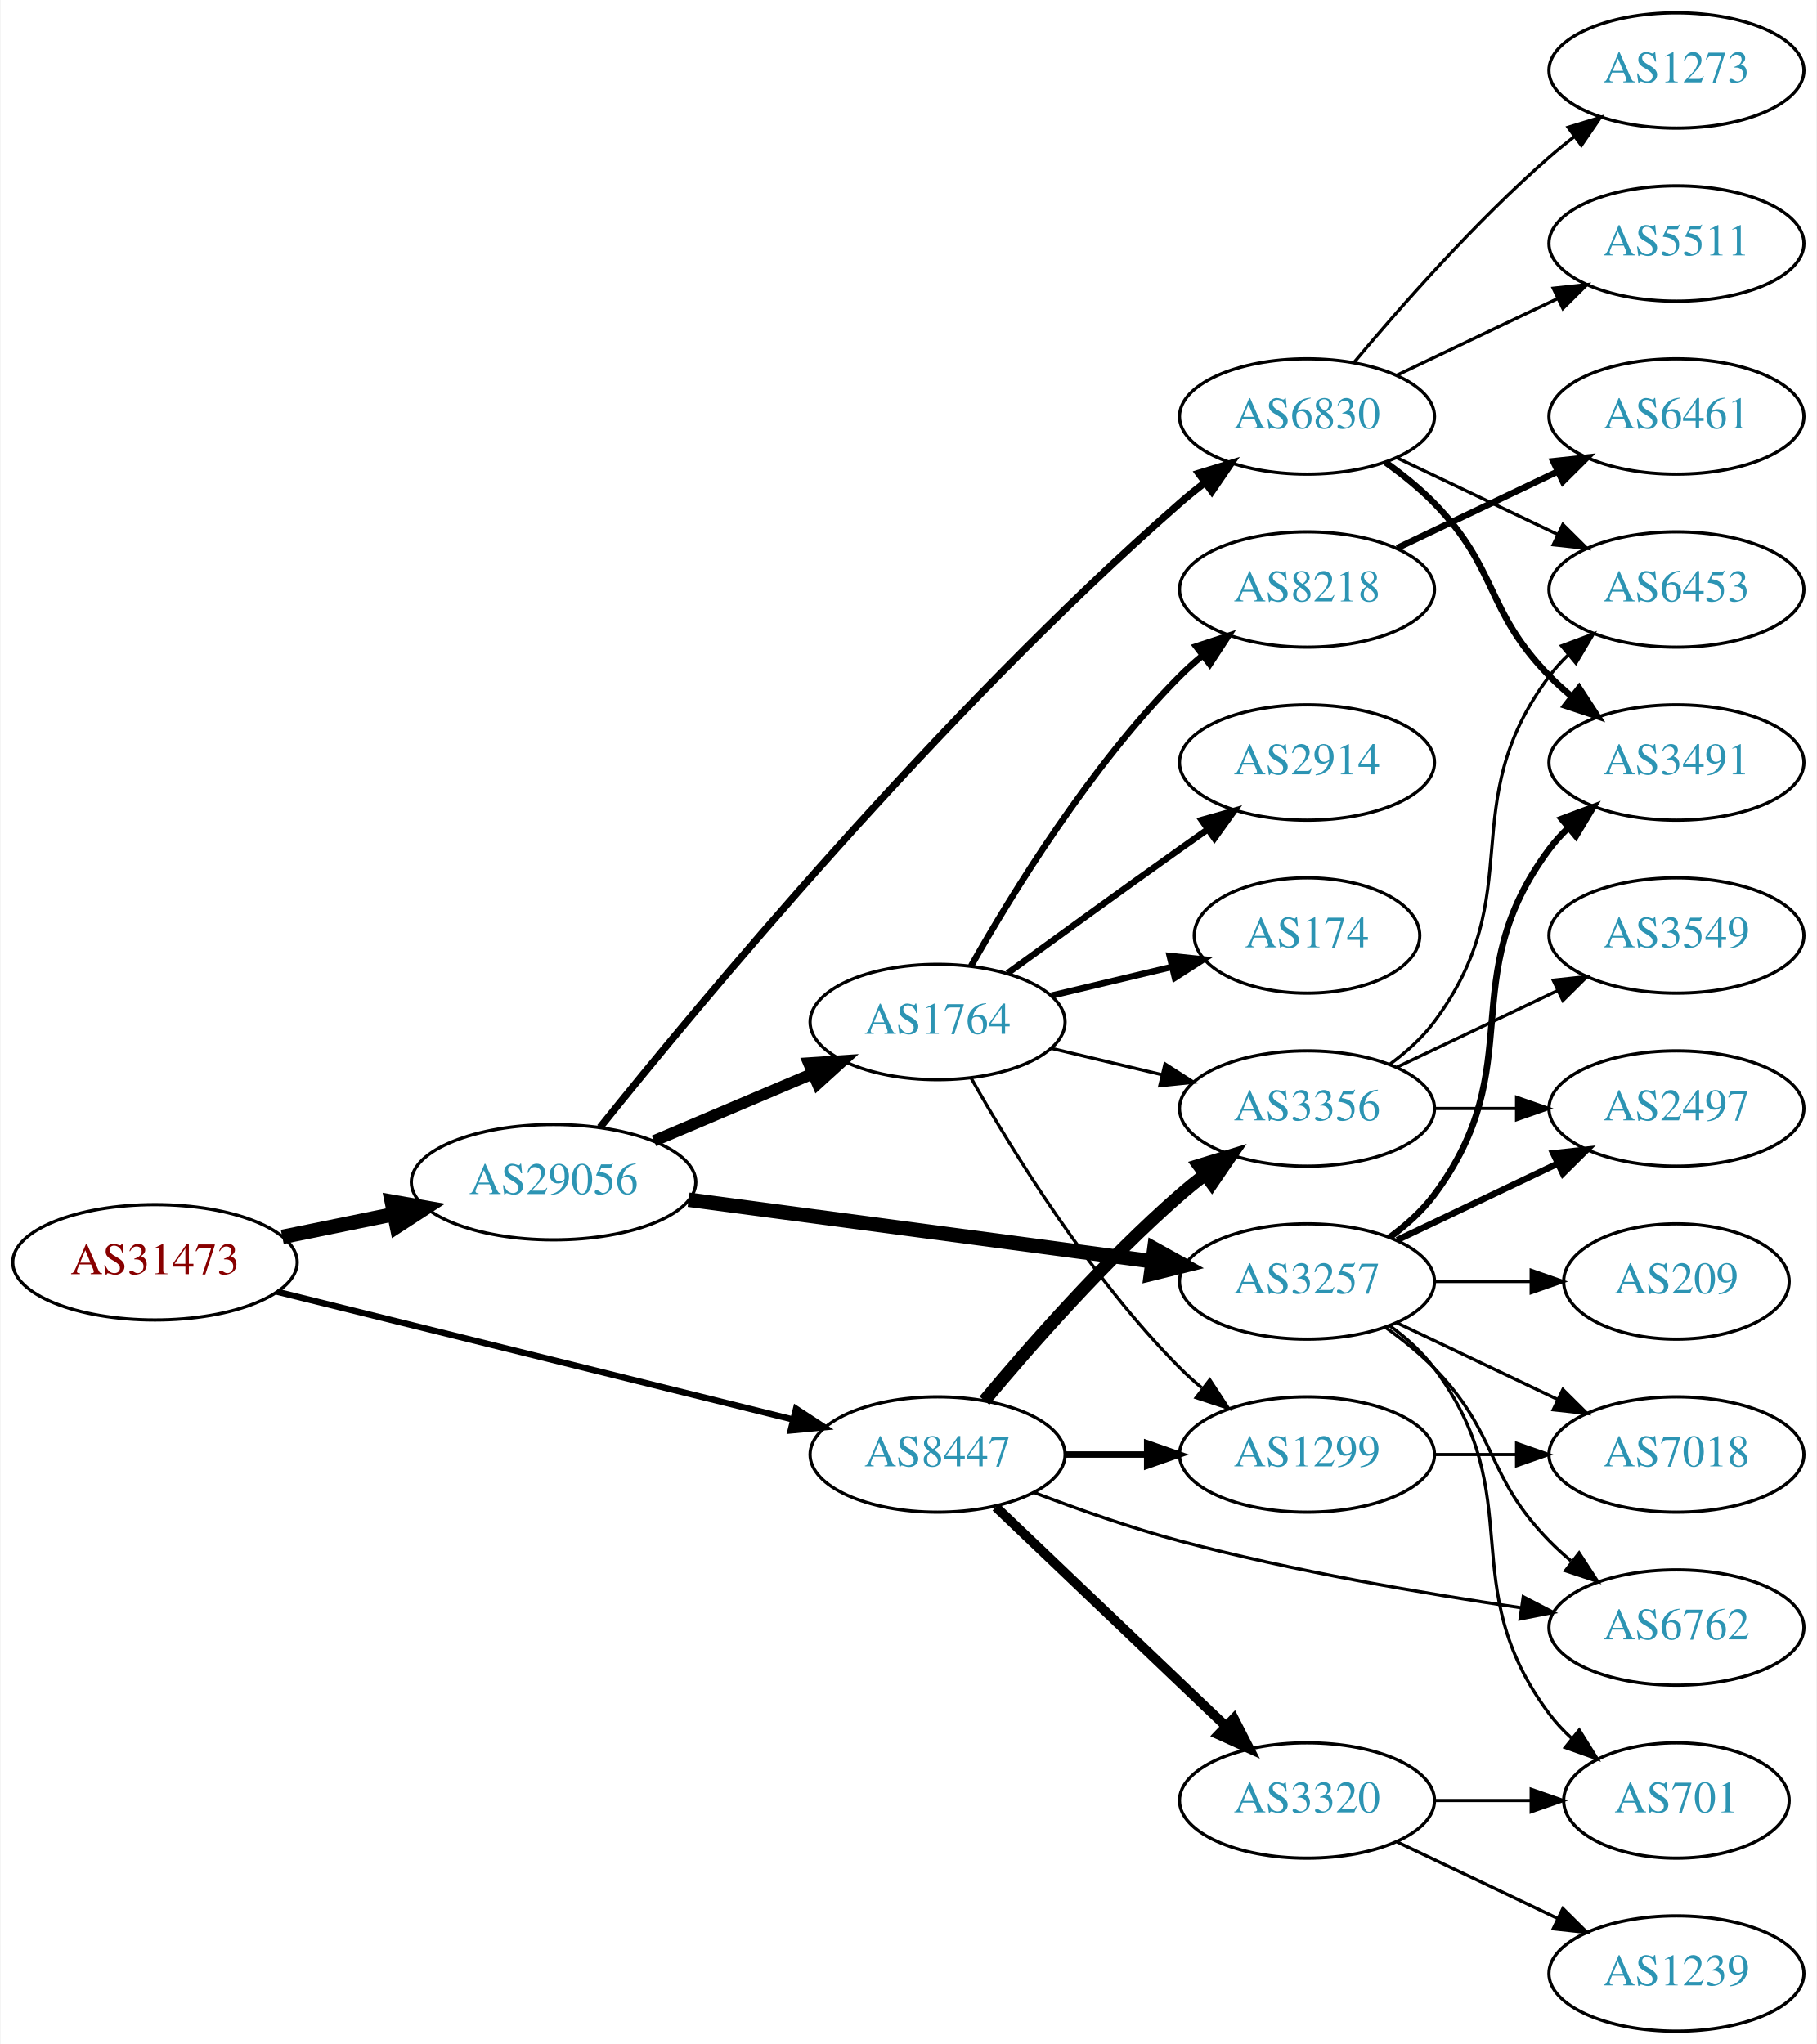
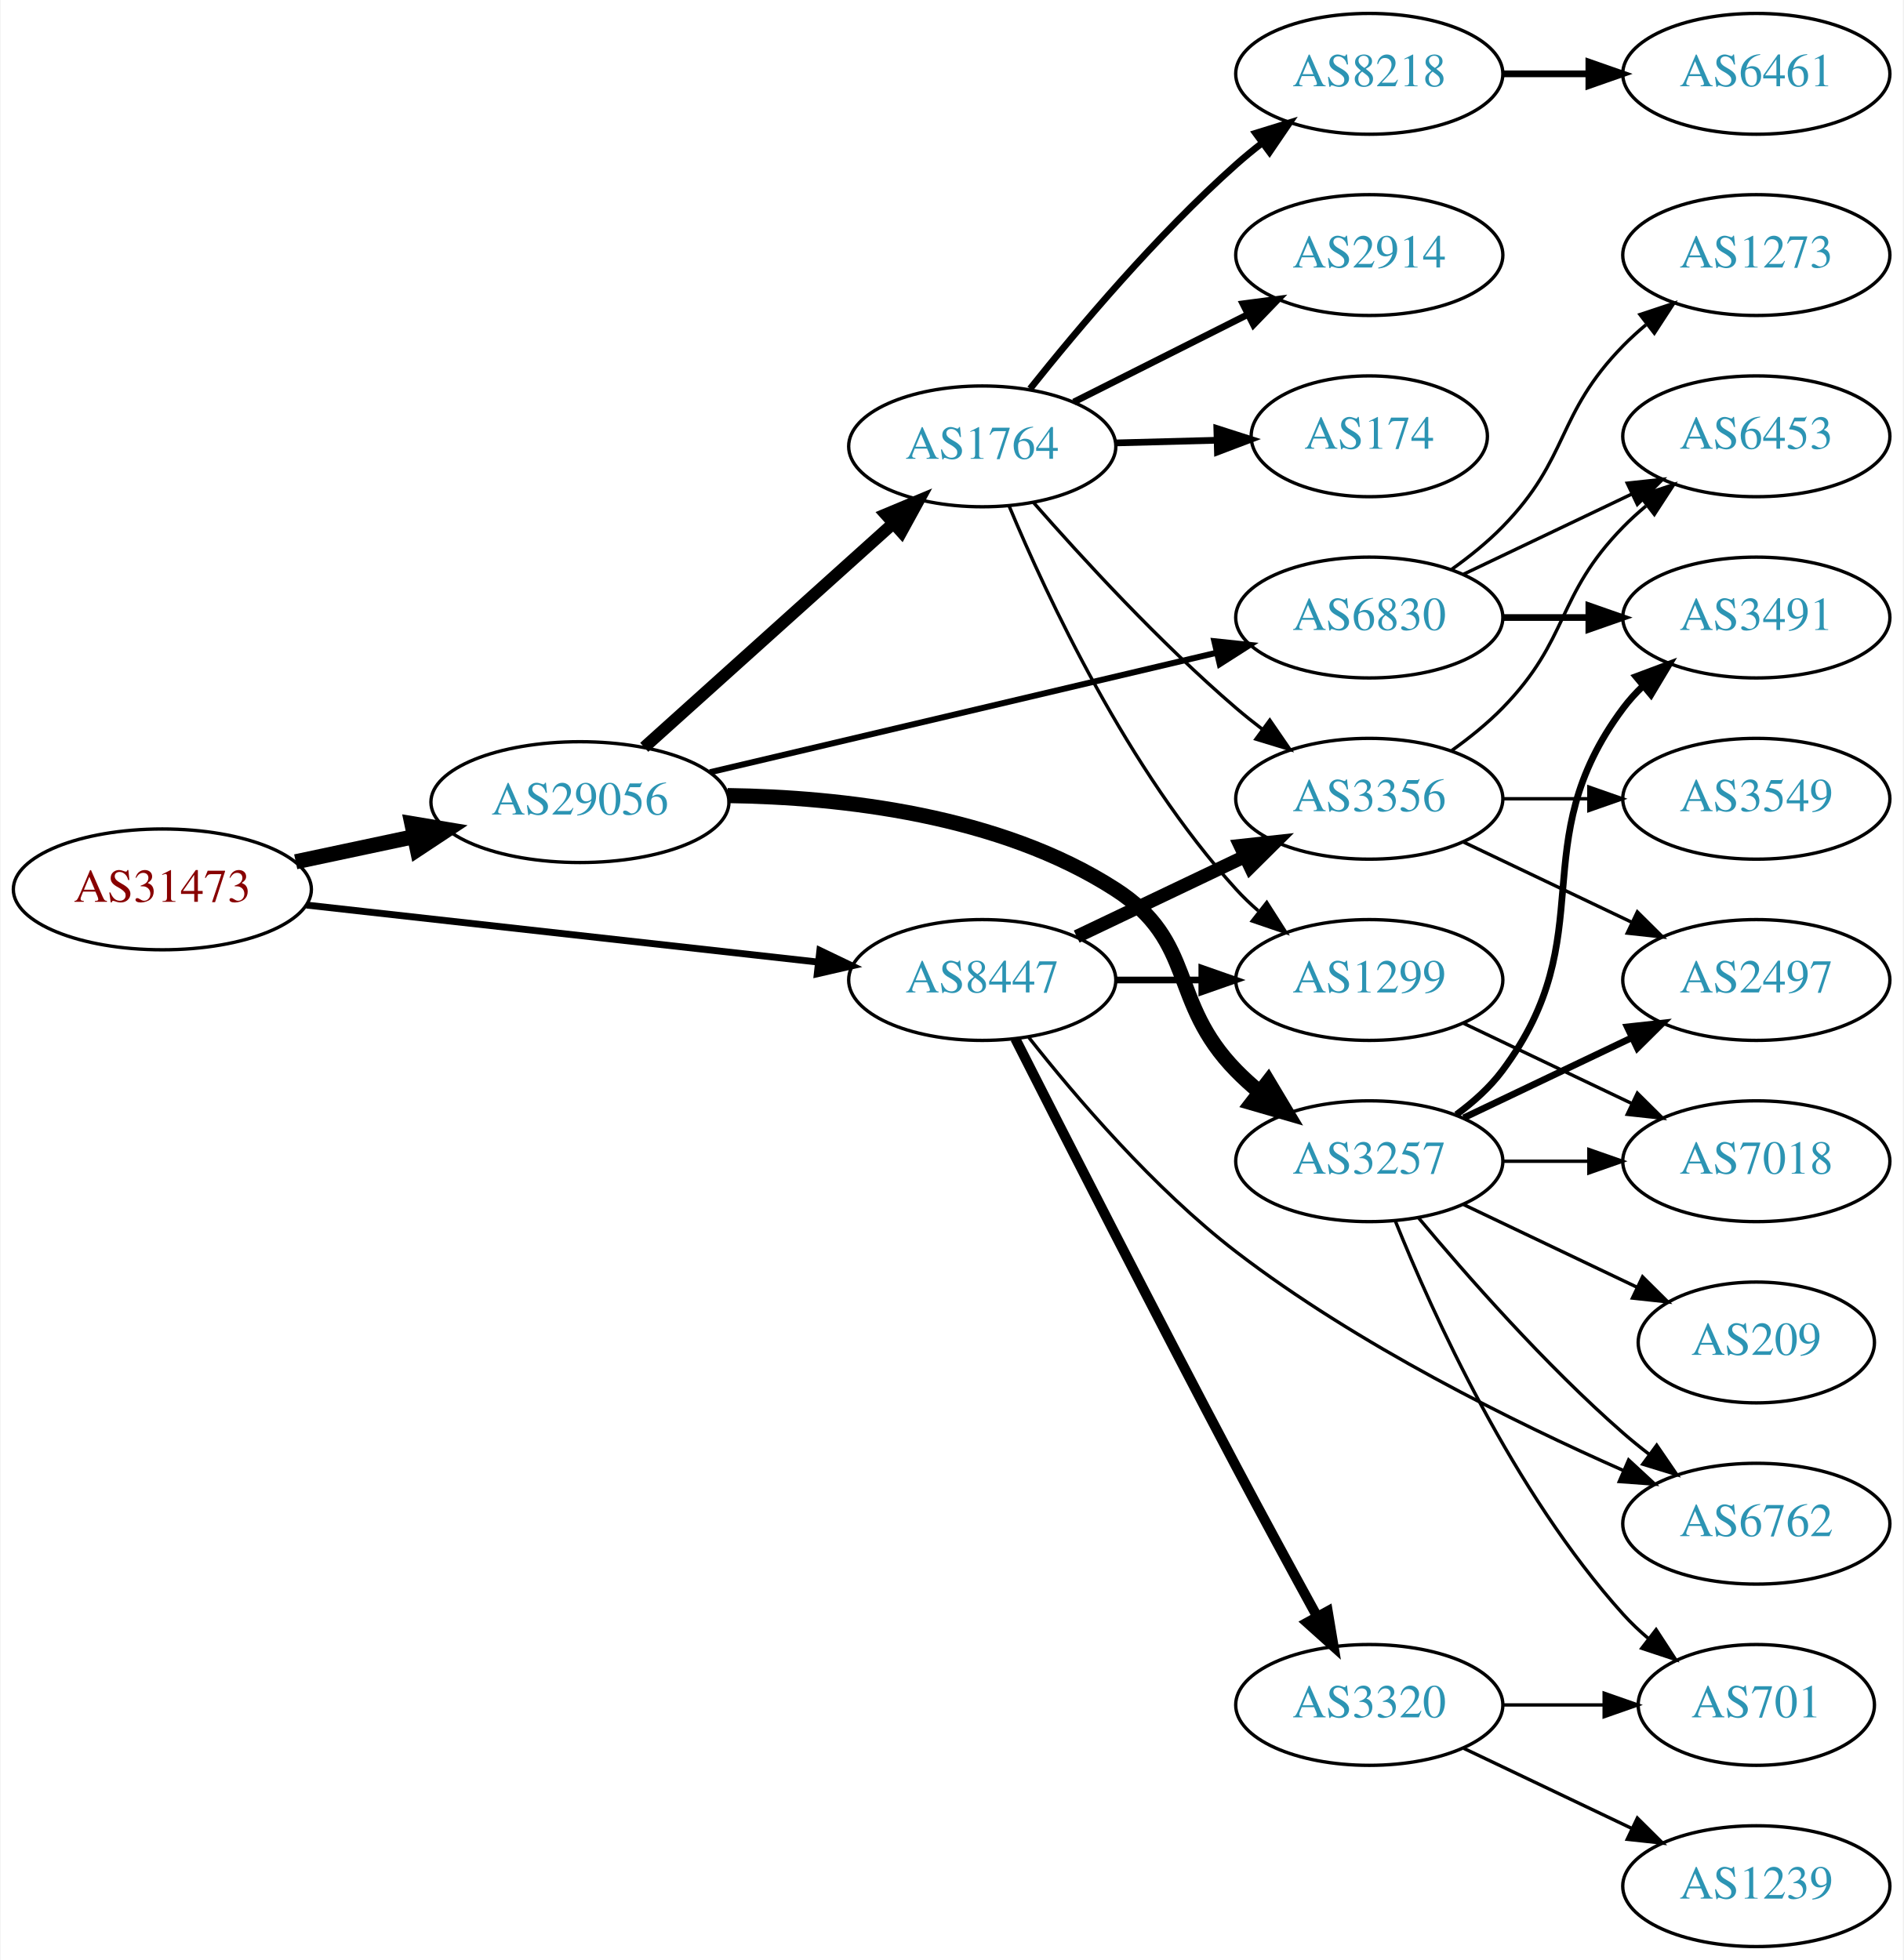
- <svg xmlns="http://www.w3.org/2000/svg" xmlns:xlink="http://www.w3.org/1999/xlink" width="567pt" height="638pt" viewBox="0.00 0.00 566.66 638.00">
-   <g id="graph0" class="graph" transform="scale(1 1) rotate(0) translate(4 634)">
-     <polygon fill="white" stroke="none" points="-4,4 -4,-634 562.663,-634 562.663,4 -4,4" />
+ <svg xmlns="http://www.w3.org/2000/svg" xmlns:xlink="http://www.w3.org/1999/xlink" width="567pt" height="584pt" viewBox="0.00 0.00 566.66 584.00">
+   <g id="graph0" class="graph" transform="scale(1 1) rotate(0) translate(4 580)">
+     <polygon fill="white" stroke="none" points="-4,4 -4,-580 562.663,-580 562.663,4 -4,4" />
    <g id="node1" class="node">
      <g id="a_node1">
        <a xlink:href="/asn/31473" xlink:title="AS31473 ~ BearingPoint Technology GmbH [AT]">
-           <ellipse fill="#ffffff" stroke="black" cx="44.196" cy="-240" rx="44.393" ry="18" />
-           <text text-anchor="middle" x="44.196" y="-236.3" font-family="Times,serif" font-size="14.00" fill="#880000">AS31473</text>
+           <ellipse fill="#ffffff" stroke="black" cx="44.196" cy="-315" rx="44.393" ry="18" />
+           <text text-anchor="middle" x="44.196" y="-311.3" font-family="Times,serif" font-size="14.00" fill="#880000">AS31473</text>
        </a>
      </g>
    </g>
    <g id="node2" class="node">
      <g id="a_node2">
        <a xlink:href="/asn/8447" xlink:title="AS8447 ~ A1 Telekom Austria AG [AT]">
-           <ellipse fill="#ffffff" stroke="black" cx="288.431" cy="-180" rx="39.794" ry="18" />
-           <text text-anchor="middle" x="288.431" y="-176.3" font-family="Times,serif" font-size="14.00" fill="#2c94b3">AS8447</text>
+           <ellipse fill="#ffffff" stroke="black" cx="288.431" cy="-288" rx="39.794" ry="18" />
+           <text text-anchor="middle" x="288.431" y="-284.3" font-family="Times,serif" font-size="14.00" fill="#2c94b3">AS8447</text>
        </a>
      </g>
    </g>
    <g id="edge1" class="edge">
-       <path fill="none" stroke="black" stroke-width="1.957" d="M82.25,-230.822C125.589,-220.087 197.265,-202.333 243.402,-190.906" />
-       <polygon fill="black" stroke="black" stroke-width="1.957" points="244.259,-194.299 253.125,-188.497 242.576,-187.504 244.259,-194.299" />
+       <path fill="none" stroke="black" stroke-width="2.045" d="M87.114,-310.328C129.575,-305.595 195.163,-298.284 239.624,-293.329" />
+       <polygon fill="black" stroke="black" stroke-width="2.045" points="240.057,-296.802 249.608,-292.216 239.281,-289.845 240.057,-296.802" />
    </g>
    <g id="node3" class="node">
      <g id="a_node3">
        <a xlink:href="/asn/29056" xlink:title="AS29056 ~ Citycom Telekommunikation GmbH [AT]">
-           <ellipse fill="#ffffff" stroke="black" cx="168.588" cy="-265" rx="44.393" ry="18" />
-           <text text-anchor="middle" x="168.588" y="-261.3" font-family="Times,serif" font-size="14.00" fill="#2c94b3">AS29056</text>
+           <ellipse fill="#ffffff" stroke="black" cx="168.588" cy="-341" rx="44.393" ry="18" />
+           <text text-anchor="middle" x="168.588" y="-337.3" font-family="Times,serif" font-size="14.00" fill="#2c94b3">AS29056</text>
        </a>
      </g>
    </g>
    <g id="edge2" class="edge">
-       <path fill="none" stroke="black" stroke-width="4.5" d="M83.922,-247.91C94.972,-250.167 107.157,-252.656 118.728,-255.02" />
-       <polygon fill="black" stroke="black" stroke-width="4.5" points="118.109,-258.912 128.694,-257.055 119.685,-251.196 118.109,-258.912" />
+       <path fill="none" stroke="black" stroke-width="4.5" d="M83.922,-323.227C95.08,-325.597 107.396,-328.213 119.068,-330.693" />
+       <polygon fill="black" stroke="black" stroke-width="4.5" points="118.515,-334.6 129.115,-332.827 120.151,-326.897 118.515,-334.6" />
    </g>
    <g id="node4" class="node">
      <g id="a_node4">
-         <a xlink:href="/asn/1299" xlink:title="AS1299 ~ Telia Carrier [EU]">
-           <ellipse fill="#ffffff" stroke="black" cx="403.724" cy="-180" rx="39.794" ry="18" />
-           <text text-anchor="middle" x="403.724" y="-176.3" font-family="Times,serif" font-size="14.00" fill="#2c94b3">AS1299</text>
+         <a xlink:href="/asn/3356" xlink:title="AS3356 ~ Level 3 Parent, LLC [US]">
+           <ellipse fill="#ffffff" stroke="black" cx="403.724" cy="-342" rx="39.794" ry="18" />
+           <text text-anchor="middle" x="403.724" y="-338.3" font-family="Times,serif" font-size="14.00" fill="#2c94b3">AS3356</text>
        </a>
      </g>
    </g>
    <g id="edge3" class="edge">
-       <path fill="none" stroke="black" stroke-width="2" d="M328.103,-180C336.306,-180 345.07,-180 353.602,-180" />
-       <polygon fill="black" stroke="black" stroke-width="2" points="353.841,-183.5 363.841,-180 353.841,-176.5 353.841,-183.5" />
+       <path fill="none" stroke="black" stroke-width="4" d="M316.567,-300.934C331.561,-308.081 350.382,-317.052 366.605,-324.785" />
+       <polygon fill="black" stroke="black" stroke-width="4" points="365.276,-328.028 375.809,-329.171 368.288,-321.709 365.276,-328.028" />
    </g>
    <g id="node5" class="node">
      <g id="a_node5">
-         <a xlink:href="/asn/3356" xlink:title="AS3356 ~ Level 3 Parent, LLC [US]">
-           <ellipse fill="#ffffff" stroke="black" cx="403.724" cy="-288" rx="39.794" ry="18" />
-           <text text-anchor="middle" x="403.724" y="-284.3" font-family="Times,serif" font-size="14.00" fill="#2c94b3">AS3356</text>
+         <a xlink:href="/asn/6762" xlink:title="AS6762 ~ TELECOM ITALIA SPARKLE S.p.A. [IT]">
+           <ellipse fill="#ffffff" stroke="black" cx="519.017" cy="-126" rx="39.794" ry="18" />
+           <text text-anchor="middle" x="519.017" y="-122.3" font-family="Times,serif" font-size="14.00" fill="#2c94b3">AS6762</text>
        </a>
      </g>
    </g>
    <g id="edge4" class="edge">
-       <path fill="none" stroke="black" stroke-width="4" d="M303.061,-196.817C317.343,-213.929 340.89,-240.745 364.077,-261 366.543,-263.154 369.182,-265.294 371.879,-267.372" />
-       <polygon fill="black" stroke="black" stroke-width="4" points="369.904,-270.264 380.033,-273.37 374.052,-264.625 369.904,-270.264" />
+       <path fill="none" stroke="black" d="M302.298,-270.893C316.146,-253.301 339.514,-225.879 364.077,-207 400.145,-179.279 447.065,-156.137 479.578,-141.782" />
+       <polygon fill="black" stroke="black" points="480.984,-144.988 488.761,-137.792 478.195,-138.567 480.984,-144.988" />
    </g>
    <g id="node6" class="node">
      <g id="a_node6">
        <a xlink:href="/asn/3320" xlink:title="AS3320 ~ DTAG [DE]">
          <ellipse fill="#ffffff" stroke="black" cx="403.724" cy="-72" rx="39.794" ry="18" />
          <text text-anchor="middle" x="403.724" y="-68.3" font-family="Times,serif" font-size="14.00" fill="#2c94b3">AS3320</text>
        </a>
      </g>
    </g>
    <g id="edge5" class="edge">
-       <path fill="none" stroke="black" stroke-width="3" d="M306.638,-163.597C325.713,-145.413 356.633,-115.937 378.23,-95.349" />
-       <polygon fill="black" stroke="black" stroke-width="3" points="380.903,-97.637 385.726,-88.203 376.073,-92.57 380.903,-97.637" />
+       <path fill="none" stroke="black" stroke-width="3" d="M298.264,-270.523C312.106,-243.211 339.832,-188.791 364.077,-143 371.898,-128.229 380.806,-111.835 388.097,-98.526" />
+       <polygon fill="black" stroke="black" stroke-width="3" points="391.337,-99.897 393.082,-89.446 385.201,-96.528 391.337,-99.897" />
    </g>
    <g id="node7" class="node">
      <g id="a_node7">
-         <a xlink:href="/asn/6762" xlink:title="AS6762 ~ TELECOM ITALIA SPARKLE S.p.A. [IT]">
-           <ellipse fill="#ffffff" stroke="black" cx="519.017" cy="-126" rx="39.794" ry="18" />
-           <text text-anchor="middle" x="519.017" y="-122.3" font-family="Times,serif" font-size="14.00" fill="#2c94b3">AS6762</text>
+         <a xlink:href="/asn/1299" xlink:title="AS1299 ~ Telia Carrier [EU]">
+           <ellipse fill="#ffffff" stroke="black" cx="403.724" cy="-288" rx="39.794" ry="18" />
+           <text text-anchor="middle" x="403.724" y="-284.3" font-family="Times,serif" font-size="14.00" fill="#2c94b3">AS1299</text>
        </a>
      </g>
    </g>
    <g id="edge6" class="edge">
-       <path fill="none" stroke="black" d="M318.483,-168.163C332.144,-162.942 348.763,-157.08 364.077,-153 399.294,-143.619 439.933,-136.649 470.61,-132.143" />
-       <polygon fill="black" stroke="black" points="471.207,-135.593 480.609,-130.709 470.214,-128.664 471.207,-135.593" />
+       <path fill="none" stroke="black" stroke-width="2" d="M328.103,-288C336.306,-288 345.07,-288 353.602,-288" />
+       <polygon fill="black" stroke="black" stroke-width="2" points="353.841,-291.5 363.841,-288 353.841,-284.5 353.841,-291.5" />
    </g>
    <g id="node14" class="node">
      <g id="a_node14">
        <a xlink:href="/asn/1764" xlink:title="AS1764 ~ NEXTLAYER-AS [AT]">
-           <ellipse fill="#ffffff" stroke="black" cx="288.431" cy="-315" rx="39.794" ry="18" />
-           <text text-anchor="middle" x="288.431" y="-311.3" font-family="Times,serif" font-size="14.00" fill="#2c94b3">AS1764</text>
+           <ellipse fill="#ffffff" stroke="black" cx="288.431" cy="-447" rx="39.794" ry="18" />
+           <text text-anchor="middle" x="288.431" y="-443.3" font-family="Times,serif" font-size="14.00" fill="#2c94b3">AS1764</text>
        </a>
      </g>
    </g>
    <g id="edge13" class="edge">
-       <path fill="none" stroke="black" stroke-width="3.6" d="M199.936,-277.876C214.958,-284.25 233.249,-292.011 249.217,-298.786" />
-       <polygon fill="black" stroke="black" stroke-width="3.6" points="248.235,-302.172 258.808,-302.856 250.969,-295.728 248.235,-302.172" />
+       <path fill="none" stroke="black" stroke-width="3.6" d="M187.743,-357.33C207.61,-375.201 239.605,-403.981 261.974,-424.101" />
+       <polygon fill="black" stroke="black" stroke-width="3.6" points="259.673,-426.74 269.449,-430.825 264.355,-421.535 259.673,-426.74" />
    </g>
    <g id="node15" class="node">
      <g id="a_node15">
        <a xlink:href="/asn/3257" xlink:title="AS3257 ~ GTT [DE]">
          <ellipse fill="#ffffff" stroke="black" cx="403.724" cy="-234" rx="39.794" ry="18" />
          <text text-anchor="middle" x="403.724" y="-230.3" font-family="Times,serif" font-size="14.00" fill="#2c94b3">AS3257</text>
        </a>
      </g>
    </g>
    <g id="edge14" class="edge">
-       <path fill="none" stroke="black" stroke-width="4.5" d="M210.732,-259.529C251.187,-254.15 312.883,-245.946 355.361,-240.298" />
-       <polygon fill="black" stroke="black" stroke-width="4.5" points="356.06,-244.177 365.453,-238.956 355.022,-236.371 356.06,-244.177" />
+       <path fill="none" stroke="black" stroke-width="4.5" d="M212.583,-342.953C246.484,-342.488 293.629,-337.212 328.077,-315 352.319,-299.369 343.905,-281.617 364.077,-261 366.17,-258.861 368.453,-256.782 370.83,-254.79" />
+       <polygon fill="black" stroke="black" stroke-width="4.5" points="373.616,-257.614 379.13,-248.389 368.806,-251.379 373.616,-257.614" />
    </g>
    <g id="node16" class="node">
      <g id="a_node16">
        <a xlink:href="/asn/6830" xlink:title="AS6830 ~ LGI-UPC [AT]">
-           <ellipse fill="#ffffff" stroke="black" cx="403.724" cy="-504" rx="39.794" ry="18" />
-           <text text-anchor="middle" x="403.724" y="-500.3" font-family="Times,serif" font-size="14.00" fill="#2c94b3">AS6830</text>
+           <ellipse fill="#ffffff" stroke="black" cx="403.724" cy="-396" rx="39.794" ry="18" />
+           <text text-anchor="middle" x="403.724" y="-392.3" font-family="Times,serif" font-size="14.00" fill="#2c94b3">AS6830</text>
        </a>
      </g>
    </g>
    <g id="edge15" class="edge">
-       <path fill="none" stroke="black" stroke-width="2.25" d="M183.098,-282.112C213.253,-319.739 289.294,-411.525 364.077,-477 366.54,-479.157 369.177,-481.298 371.874,-483.378" />
-       <polygon fill="black" stroke="black" stroke-width="2.25" points="369.898,-486.269 380.026,-489.378 374.047,-480.632 369.898,-486.269" />
-     </g>
-     <g id="node11" class="node">
-       <g id="a_node11">
-         <a xlink:href="/asn/7018" xlink:title="AS7018 ~ AT&amp;T Services, Inc. [US]">
-           <ellipse fill="#ffffff" stroke="black" cx="519.017" cy="-180" rx="39.794" ry="18" />
-           <text text-anchor="middle" x="519.017" y="-176.3" font-family="Times,serif" font-size="14.00" fill="#2c94b3">AS7018</text>
-         </a>
-       </g>
-     </g>
-     <g id="edge10" class="edge">
-       <path fill="none" stroke="black" d="M443.396,-180C451.599,-180 460.363,-180 468.895,-180" />
-       <polygon fill="black" stroke="black" points="469.134,-183.5 479.134,-180 469.134,-176.5 469.134,-183.5" />
+       <path fill="none" stroke="black" stroke-width="1.8" d="M207.305,-349.898C248.552,-359.629 314.598,-375.21 358.318,-385.524" />
+       <polygon fill="black" stroke="black" stroke-width="1.8" points="357.569,-388.943 368.106,-387.833 359.176,-382.13 357.569,-388.943" />
    </g>
    <g id="node8" class="node">
      <g id="a_node8">
-         <a xlink:href="/asn/6453" xlink:title="AS6453 ~ TATA COMMUNICATIONS (AMERICA) INC [US]">
-           <ellipse fill="#ffffff" stroke="black" cx="519.017" cy="-450" rx="39.794" ry="18" />
-           <text text-anchor="middle" x="519.017" y="-446.3" font-family="Times,serif" font-size="14.00" fill="#2c94b3">AS6453</text>
+         <a xlink:href="/asn/2497" xlink:title="AS2497 ~ Internet Initiative Japan Inc. [JP]">
+           <ellipse fill="#ffffff" stroke="black" cx="519.017" cy="-288" rx="39.794" ry="18" />
+           <text text-anchor="middle" x="519.017" y="-284.3" font-family="Times,serif" font-size="14.00" fill="#2c94b3">AS2497</text>
        </a>
      </g>
    </g>
    <g id="edge7" class="edge">
-       <path fill="none" stroke="black" d="M429.655,-301.882C434.731,-305.611 439.649,-310.016 443.37,-315 473.642,-355.542 449.099,-382.458 479.37,-423 481.115,-425.336 483.122,-427.545 485.285,-429.617" />
-       <polygon fill="black" stroke="black" points="483.163,-432.405 493.086,-436.118 487.645,-427.027 483.163,-432.405" />
+       <path fill="none" stroke="black" d="M431.86,-329.066C446.854,-321.919 465.675,-312.948 481.898,-305.215" />
+       <polygon fill="black" stroke="black" points="483.581,-308.291 491.102,-300.829 480.569,-301.972 483.581,-308.291" />
    </g>
    <g id="node9" class="node">
      <g id="a_node9">
        <a xlink:href="/asn/3549" xlink:title="AS3549 ~ Level 3 Parent, LLC [US]">
          <ellipse fill="#ffffff" stroke="black" cx="519.017" cy="-342" rx="39.794" ry="18" />
          <text text-anchor="middle" x="519.017" y="-338.3" font-family="Times,serif" font-size="14.00" fill="#2c94b3">AS3549</text>
        </a>
      </g>
    </g>
    <g id="edge8" class="edge">
-       <path fill="none" stroke="black" d="M431.86,-300.934C446.854,-308.081 465.675,-317.052 481.898,-324.785" />
-       <polygon fill="black" stroke="black" points="480.569,-328.028 491.102,-329.171 483.581,-321.709 480.569,-328.028" />
+       <path fill="none" stroke="black" d="M443.396,-342C451.599,-342 460.363,-342 468.895,-342" />
+       <polygon fill="black" stroke="black" points="469.134,-345.5 479.134,-342 469.134,-338.5 469.134,-345.5" />
    </g>
    <g id="node10" class="node">
      <g id="a_node10">
-         <a xlink:href="/asn/2497" xlink:title="AS2497 ~ Internet Initiative Japan Inc. [JP]">
-           <ellipse fill="#ffffff" stroke="black" cx="519.017" cy="-288" rx="39.794" ry="18" />
-           <text text-anchor="middle" x="519.017" y="-284.3" font-family="Times,serif" font-size="14.00" fill="#2c94b3">AS2497</text>
+         <a xlink:href="/asn/6453" xlink:title="AS6453 ~ TATA COMMUNICATIONS (AMERICA) INC [US]">
+           <ellipse fill="#ffffff" stroke="black" cx="519.017" cy="-450" rx="39.794" ry="18" />
+           <text text-anchor="middle" x="519.017" y="-446.3" font-family="Times,serif" font-size="14.00" fill="#2c94b3">AS6453</text>
        </a>
      </g>
    </g>
    <g id="edge9" class="edge">
-       <path fill="none" stroke="black" d="M443.396,-288C451.599,-288 460.363,-288 468.895,-288" />
-       <polygon fill="black" stroke="black" points="469.134,-291.5 479.134,-288 469.134,-284.5 469.134,-291.5" />
-     </g>
-     <g id="node12" class="node">
-       <g id="a_node12">
+       <path fill="none" stroke="black" d="M428.318,-356.389C433.574,-360.148 438.906,-364.437 443.37,-369 463.543,-389.617 459.198,-402.383 479.37,-423 481.463,-425.139 483.746,-427.218 486.123,-429.21" />
+       <polygon fill="black" stroke="black" points="484.367,-432.275 494.423,-435.611 488.641,-426.732 484.367,-432.275" />
+     </g>
+     <g id="node11" class="node">
+       <g id="a_node11">
        <a xlink:href="/asn/701" xlink:title="AS701 ~ UUNET [US]">
          <ellipse fill="#ffffff" stroke="black" cx="519.017" cy="-72" rx="35.194" ry="18" />
          <text text-anchor="middle" x="519.017" y="-68.3" font-family="Times,serif" font-size="14.00" fill="#2c94b3">AS701</text>
        </a>
      </g>
    </g>
-     <g id="edge11" class="edge">
+     <g id="edge10" class="edge">
      <path fill="none" stroke="black" d="M443.396,-72C453.101,-72 463.592,-72 473.555,-72" />
      <polygon fill="black" stroke="black" points="473.691,-75.5 483.691,-72 473.691,-68.5 473.691,-75.5" />
    </g>
-     <g id="node13" class="node">
-       <g id="a_node13">
+     <g id="node12" class="node">
+       <g id="a_node12">
        <a xlink:href="/asn/1239" xlink:title="AS1239 ~ Sprint [US]">
          <ellipse fill="#ffffff" stroke="black" cx="519.017" cy="-18" rx="39.794" ry="18" />
          <text text-anchor="middle" x="519.017" y="-14.3" font-family="Times,serif" font-size="14.00" fill="#2c94b3">AS1239</text>
        </a>
      </g>
    </g>
-     <g id="edge12" class="edge">
+     <g id="edge11" class="edge">
      <path fill="none" stroke="black" d="M431.86,-59.066C446.854,-51.919 465.675,-42.948 481.898,-35.215" />
      <polygon fill="black" stroke="black" points="483.581,-38.291 491.102,-30.829 480.569,-31.972 483.581,-38.291" />
    </g>
+     <g id="node13" class="node">
+       <g id="a_node13">
+         <a xlink:href="/asn/7018" xlink:title="AS7018 ~ AT&amp;T Services, Inc. [US]">
+           <ellipse fill="#ffffff" stroke="black" cx="519.017" cy="-234" rx="39.794" ry="18" />
+           <text text-anchor="middle" x="519.017" y="-230.3" font-family="Times,serif" font-size="14.00" fill="#2c94b3">AS7018</text>
+         </a>
+       </g>
+     </g>
+     <g id="edge12" class="edge">
+       <path fill="none" stroke="black" d="M431.86,-275.066C446.854,-267.919 465.675,-258.948 481.898,-251.215" />
+       <polygon fill="black" stroke="black" points="483.581,-254.291 491.102,-246.829 480.569,-247.972 483.581,-254.291" />
+     </g>
    <g id="edge19" class="edge">
-       <path fill="none" stroke="black" d="M298.891,-297.51C311.672,-274.904 336.105,-235.114 364.077,-207 366.188,-204.879 368.484,-202.812 370.87,-200.829" />
-       <polygon fill="black" stroke="black" points="373.385,-203.31 379.185,-194.444 369.122,-197.758 373.385,-203.31" />
+       <path fill="none" stroke="black" d="M303.714,-430.244C318.134,-413.786 341.449,-388.394 364.077,-369 366.563,-366.869 369.216,-364.746 371.922,-362.678" />
+       <polygon fill="black" stroke="black" points="374.091,-365.428 380.09,-356.696 369.955,-359.781 374.091,-365.428" />
    </g>
    <g id="edge20" class="edge">
-       <path fill="none" stroke="black" d="M324.038,-306.752C334.909,-304.162 347.064,-301.265 358.506,-298.538" />
-       <polygon fill="black" stroke="black" points="359.412,-301.92 368.328,-296.197 357.789,-295.111 359.412,-301.92" />
+       <path fill="none" stroke="black" d="M296.457,-429.175C307.715,-402.214 331.845,-350.454 364.077,-315 366.09,-312.786 368.317,-310.653 370.654,-308.624" />
+       <polygon fill="black" stroke="black" points="373.184,-311.088 378.883,-302.157 368.858,-305.585 373.184,-311.088" />
    </g>
    <g id="node17" class="node">
      <g id="a_node17">
-         <a xlink:href="/asn/2914" xlink:title="AS2914 ~ NTT America, Inc. [US]">
-           <ellipse fill="#ffffff" stroke="black" cx="403.724" cy="-396" rx="39.794" ry="18" />
-           <text text-anchor="middle" x="403.724" y="-392.3" font-family="Times,serif" font-size="14.00" fill="#2c94b3">AS2914</text>
+         <a xlink:href="/asn/174" xlink:title="AS174 ~ Cogent Communications [US]">
+           <ellipse fill="#ffffff" stroke="black" cx="403.724" cy="-450" rx="35.194" ry="18" />
+           <text text-anchor="middle" x="403.724" y="-446.3" font-family="Times,serif" font-size="14.00" fill="#2c94b3">AS174</text>
        </a>
      </g>
    </g>
    <g id="edge16" class="edge">
-       <path fill="none" stroke="black" stroke-width="2" d="M310.279,-330.222C325.213,-341.091 345.827,-356.025 364.077,-369 366.898,-371.005 369.841,-373.085 372.789,-375.159" />
-       <polygon fill="black" stroke="black" stroke-width="2" points="370.816,-378.05 381.013,-380.926 374.835,-372.319 370.816,-378.05" />
+       <path fill="none" stroke="black" stroke-width="2" d="M328.103,-448.024C337.808,-448.281 348.299,-448.559 358.262,-448.823" />
+       <polygon fill="black" stroke="black" stroke-width="2" points="358.309,-452.325 368.398,-449.091 358.494,-445.327 358.309,-452.325" />
    </g>
    <g id="node18" class="node">
      <g id="a_node18">
-         <a xlink:href="/asn/174" xlink:title="AS174 ~ Cogent Communications [US]">
-           <ellipse fill="#ffffff" stroke="black" cx="403.724" cy="-342" rx="35.194" ry="18" />
-           <text text-anchor="middle" x="403.724" y="-338.3" font-family="Times,serif" font-size="14.00" fill="#2c94b3">AS174</text>
+         <a xlink:href="/asn/8218" xlink:title="AS8218 ~ legacy Neotelecoms [FR]">
+           <ellipse fill="#ffffff" stroke="black" cx="403.724" cy="-558" rx="39.794" ry="18" />
+           <text text-anchor="middle" x="403.724" y="-554.3" font-family="Times,serif" font-size="14.00" fill="#2c94b3">AS8218</text>
        </a>
      </g>
    </g>
    <g id="edge17" class="edge">
-       <path fill="none" stroke="black" stroke-width="2" d="M324.038,-323.248C335.833,-326.058 349.137,-329.229 361.405,-332.153" />
-       <polygon fill="black" stroke="black" stroke-width="2" points="360.871,-335.624 371.41,-334.537 362.494,-328.814 360.871,-335.624" />
+       <path fill="none" stroke="black" stroke-width="2" d="M302.682,-464.162C316.844,-481.935 340.464,-509.993 364.077,-531 366.523,-533.176 369.148,-535.331 371.837,-537.419" />
+       <polygon fill="black" stroke="black" stroke-width="2" points="369.855,-540.306 379.978,-543.433 374.014,-534.676 369.855,-540.306" />
    </g>
    <g id="node19" class="node">
      <g id="a_node19">
-         <a xlink:href="/asn/8218" xlink:title="AS8218 ~ legacy Neotelecoms [FR]">
-           <ellipse fill="#ffffff" stroke="black" cx="403.724" cy="-450" rx="39.794" ry="18" />
-           <text text-anchor="middle" x="403.724" y="-446.3" font-family="Times,serif" font-size="14.00" fill="#2c94b3">AS8218</text>
+         <a xlink:href="/asn/2914" xlink:title="AS2914 ~ NTT America, Inc. [US]">
+           <ellipse fill="#ffffff" stroke="black" cx="403.724" cy="-504" rx="39.794" ry="18" />
+           <text text-anchor="middle" x="403.724" y="-500.3" font-family="Times,serif" font-size="14.00" fill="#2c94b3">AS2914</text>
        </a>
      </g>
    </g>
    <g id="edge18" class="edge">
-       <path fill="none" stroke="black" stroke-width="2" d="M298.891,-332.49C311.672,-355.096 336.105,-394.886 364.077,-423 366.188,-425.121 368.484,-427.188 370.87,-429.171" />
-       <polygon fill="black" stroke="black" stroke-width="2" points="369.122,-432.242 379.185,-435.556 373.385,-426.69 369.122,-432.242" />
+       <path fill="none" stroke="black" stroke-width="2" d="M315.707,-460.22C331.15,-467.99 350.869,-477.911 367.629,-486.343" />
+       <polygon fill="black" stroke="black" stroke-width="2" points="366.084,-489.484 376.59,-490.851 369.23,-483.23 366.084,-489.484" />
+     </g>
+     <g id="edge24" class="edge">
+       <path fill="none" stroke="black" d="M418.354,-217.183C432.636,-200.071 456.183,-173.255 479.37,-153 481.836,-150.846 484.475,-148.706 487.172,-146.628" />
+       <polygon fill="black" stroke="black" points="489.345,-149.375 495.326,-140.63 485.197,-143.736 489.345,-149.375" />
    </g>
    <g id="edge23" class="edge">
-       <path fill="none" stroke="black" d="M428.318,-219.611C433.574,-215.852 438.906,-211.563 443.37,-207 463.543,-186.383 459.198,-173.617 479.37,-153 481.463,-150.861 483.746,-148.782 486.123,-146.79" />
-       <polygon fill="black" stroke="black" points="488.641,-149.268 494.423,-140.389 484.367,-143.725 488.641,-149.268" />
-     </g>
-     <g id="edge22" class="edge">
      <path fill="none" stroke="black" stroke-width="2" d="M431.86,-246.934C446.854,-254.081 465.675,-263.052 481.898,-270.785" />
      <polygon fill="black" stroke="black" stroke-width="2" points="480.569,-274.028 491.102,-275.171 483.581,-267.709 480.569,-274.028" />
    </g>
+     <g id="edge27" class="edge">
+       <path fill="none" stroke="black" d="M411.472,-216.213C422.523,-188.757 446.576,-135.422 479.37,-99 481.686,-96.428 484.291,-93.969 487.026,-91.657" />
+       <polygon fill="black" stroke="black" points="489.164,-94.428 494.949,-85.552 484.892,-88.883 489.164,-94.428" />
+     </g>
    <g id="edge25" class="edge">
-       <path fill="none" stroke="black" d="M431.86,-221.066C446.854,-213.919 465.675,-204.948 481.898,-197.215" />
-       <polygon fill="black" stroke="black" points="483.581,-200.291 491.102,-192.829 480.569,-193.972 483.581,-200.291" />
-     </g>
-     <g id="edge26" class="edge">
-       <path fill="none" stroke="black" d="M429.655,-220.118C434.731,-216.389 439.649,-211.984 443.37,-207 473.642,-166.458 449.099,-139.542 479.37,-99 481.378,-96.311 483.734,-93.791 486.275,-91.454" />
-       <polygon fill="black" stroke="black" points="488.689,-94.004 494.291,-85.011 484.304,-88.548 488.689,-94.004" />
-     </g>
-     <g id="node20" class="node">
-       <g id="a_node20">
+       <path fill="none" stroke="black" d="M443.396,-234C451.599,-234 460.363,-234 468.895,-234" />
+       <polygon fill="black" stroke="black" points="469.134,-237.5 479.134,-234 469.134,-230.5 469.134,-237.5" />
+     </g>
+     <g id="node21" class="node">
+       <g id="a_node21">
        <a xlink:href="/asn/3491" xlink:title="AS3491 ~ PCCW Global, Inc. [US]">
          <ellipse fill="#ffffff" stroke="black" cx="519.017" cy="-396" rx="39.794" ry="18" />
          <text text-anchor="middle" x="519.017" y="-392.3" font-family="Times,serif" font-size="14.00" fill="#2c94b3">AS3491</text>
        </a>
      </g>
    </g>
-     <g id="edge21" class="edge">
+     <g id="edge22" class="edge">
      <path fill="none" stroke="black" stroke-width="2" d="M429.655,-247.882C434.731,-251.611 439.649,-256.016 443.37,-261 473.642,-301.542 449.099,-328.458 479.37,-369 481.115,-371.336 483.122,-373.545 485.285,-375.617" />
      <polygon fill="black" stroke="black" stroke-width="2" points="483.163,-378.405 493.086,-382.118 487.645,-373.027 483.163,-378.405" />
    </g>
-     <g id="node21" class="node">
-       <g id="a_node21">
+     <g id="node22" class="node">
+       <g id="a_node22">
        <a xlink:href="/asn/209" xlink:title="AS209 ~ CenturyLink Communications, LLC [US]">
-           <ellipse fill="#ffffff" stroke="black" cx="519.017" cy="-234" rx="35.194" ry="18" />
-           <text text-anchor="middle" x="519.017" y="-230.3" font-family="Times,serif" font-size="14.00" fill="#2c94b3">AS209</text>
-         </a>
-       </g>
-     </g>
-     <g id="edge24" class="edge">
-       <path fill="none" stroke="black" d="M443.396,-234C453.101,-234 463.592,-234 473.555,-234" />
-       <polygon fill="black" stroke="black" points="473.691,-237.5 483.691,-234 473.691,-230.5 473.691,-237.5" />
-     </g>
-     <g id="edge31" class="edge">
-       <path fill="none" stroke="black" d="M431.86,-491.066C446.854,-483.919 465.675,-474.948 481.898,-467.215" />
-       <polygon fill="black" stroke="black" points="483.581,-470.291 491.102,-462.829 480.569,-463.972 483.581,-470.291" />
+           <ellipse fill="#ffffff" stroke="black" cx="519.017" cy="-180" rx="35.194" ry="18" />
+           <text text-anchor="middle" x="519.017" y="-176.3" font-family="Times,serif" font-size="14.00" fill="#2c94b3">AS209</text>
+         </a>
+       </g>
+     </g>
+     <g id="edge26" class="edge">
+       <path fill="none" stroke="black" d="M431.86,-221.066C447.292,-213.71 466.778,-204.423 483.313,-196.541" />
+       <polygon fill="black" stroke="black" points="485.133,-199.551 492.654,-192.089 482.121,-193.232 485.133,-199.551" />
+     </g>
+     <g id="edge30" class="edge">
+       <path fill="none" stroke="black" d="M431.86,-408.934C446.854,-416.081 465.675,-425.052 481.898,-432.785" />
+       <polygon fill="black" stroke="black" points="480.569,-436.028 491.102,-437.171 483.581,-429.709 480.569,-436.028" />
    </g>
    <g id="edge28" class="edge">
-       <path fill="none" stroke="black" stroke-width="2" d="M428.318,-489.611C433.574,-485.852 438.906,-481.563 443.37,-477 463.543,-456.383 459.198,-443.617 479.37,-423 481.463,-420.861 483.746,-418.782 486.123,-416.79" />
-       <polygon fill="black" stroke="black" stroke-width="2" points="488.641,-419.268 494.423,-410.389 484.367,-413.725 488.641,-419.268" />
+       <path fill="none" stroke="black" stroke-width="2" d="M443.396,-396C451.599,-396 460.363,-396 468.895,-396" />
+       <polygon fill="black" stroke="black" stroke-width="2" points="469.134,-399.5 479.134,-396 469.134,-392.5 469.134,-399.5" />
    </g>
    <g id="node23" class="node">
      <g id="a_node23">
-         <a xlink:href="/asn/5511" xlink:title="AS5511 ~ Orange S.A. [FR]">
+         <a xlink:href="/asn/1273" xlink:title="AS1273 ~ Vodafone Group PLC [EU]">
+           <ellipse fill="#ffffff" stroke="black" cx="519.017" cy="-504" rx="39.794" ry="18" />
+           <text text-anchor="middle" x="519.017" y="-500.3" font-family="Times,serif" font-size="14.00" fill="#2c94b3">AS1273</text>
+         </a>
+       </g>
+     </g>
+     <g id="edge29" class="edge">
+       <path fill="none" stroke="black" d="M428.318,-410.389C433.574,-414.148 438.906,-418.437 443.37,-423 463.543,-443.617 459.198,-456.383 479.37,-477 481.463,-479.139 483.746,-481.218 486.123,-483.21" />
+       <polygon fill="black" stroke="black" points="484.367,-486.275 494.423,-489.611 488.641,-480.732 484.367,-486.275" />
+     </g>
+     <g id="node20" class="node">
+       <g id="a_node20">
+         <a xlink:href="/asn/6461" xlink:title="AS6461 ~ Zayo Bandwidth [US]">
          <ellipse fill="#ffffff" stroke="black" cx="519.017" cy="-558" rx="39.794" ry="18" />
-           <text text-anchor="middle" x="519.017" y="-554.3" font-family="Times,serif" font-size="14.00" fill="#2c94b3">AS5511</text>
-         </a>
-       </g>
-     </g>
-     <g id="edge29" class="edge">
-       <path fill="none" stroke="black" d="M431.86,-516.934C446.854,-524.081 465.675,-533.052 481.898,-540.785" />
-       <polygon fill="black" stroke="black" points="480.569,-544.028 491.102,-545.171 483.581,-537.709 480.569,-544.028" />
-     </g>
-     <g id="node24" class="node">
-       <g id="a_node24">
-         <a xlink:href="/asn/1273" xlink:title="AS1273 ~ Vodafone Group PLC [EU]">
-           <ellipse fill="#ffffff" stroke="black" cx="519.017" cy="-612" rx="39.794" ry="18" />
-           <text text-anchor="middle" x="519.017" y="-608.3" font-family="Times,serif" font-size="14.00" fill="#2c94b3">AS1273</text>
-         </a>
-       </g>
-     </g>
-     <g id="edge30" class="edge">
-       <path fill="none" stroke="black" d="M418.354,-520.817C432.636,-537.929 456.183,-564.745 479.37,-585 481.836,-587.154 484.475,-589.294 487.172,-591.372" />
-       <polygon fill="black" stroke="black" points="485.197,-594.264 495.326,-597.37 489.345,-588.625 485.197,-594.264" />
-     </g>
-     <g id="node22" class="node">
-       <g id="a_node22">
-         <a xlink:href="/asn/6461" xlink:title="AS6461 ~ Zayo Bandwidth [US]">
-           <ellipse fill="#ffffff" stroke="black" cx="519.017" cy="-504" rx="39.794" ry="18" />
-           <text text-anchor="middle" x="519.017" y="-500.3" font-family="Times,serif" font-size="14.00" fill="#2c94b3">AS6461</text>
-         </a>
-       </g>
-     </g>
-     <g id="edge27" class="edge">
-       <path fill="none" stroke="black" stroke-width="2" d="M431.86,-462.934C446.854,-470.081 465.675,-479.052 481.898,-486.785" />
-       <polygon fill="black" stroke="black" stroke-width="2" points="480.569,-490.028 491.102,-491.171 483.581,-483.709 480.569,-490.028" />
+           <text text-anchor="middle" x="519.017" y="-554.3" font-family="Times,serif" font-size="14.00" fill="#2c94b3">AS6461</text>
+         </a>
+       </g>
+     </g>
+     <g id="edge21" class="edge">
+       <path fill="none" stroke="black" stroke-width="2" d="M443.396,-558C451.599,-558 460.363,-558 468.895,-558" />
+       <polygon fill="black" stroke="black" stroke-width="2" points="469.134,-561.5 479.134,-558 469.134,-554.5 469.134,-561.5" />
    </g>
  </g>
</svg>
